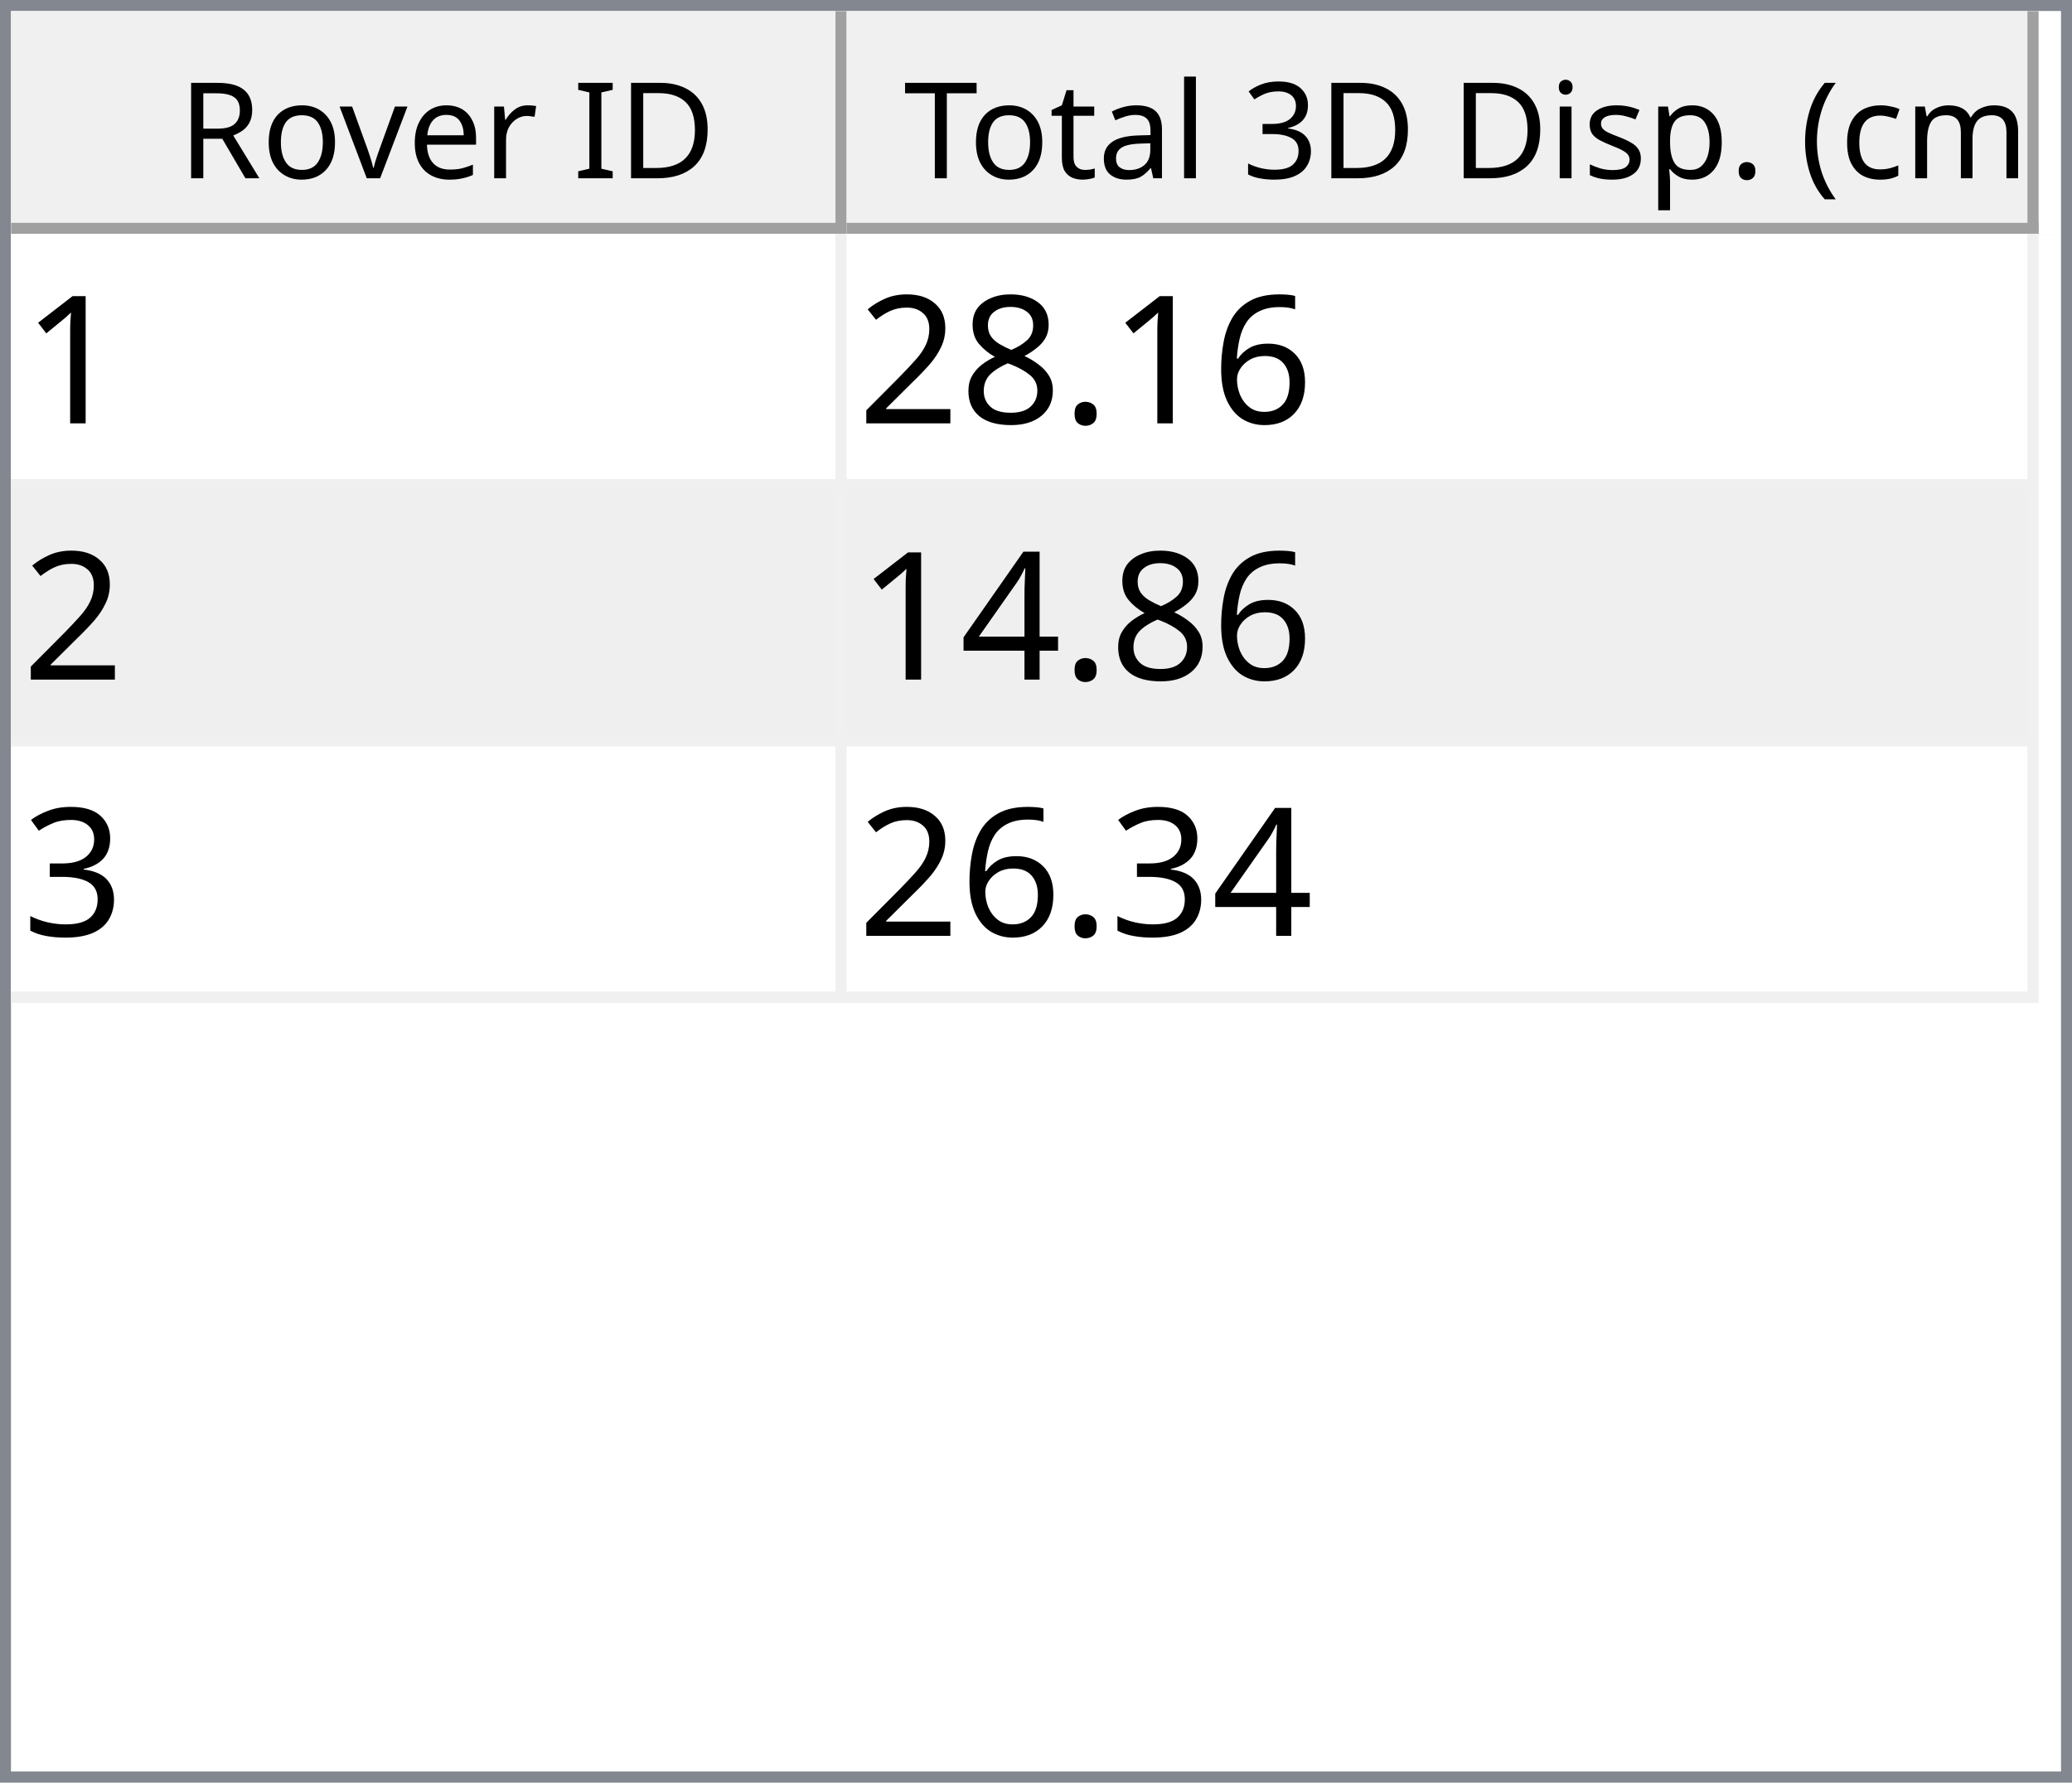
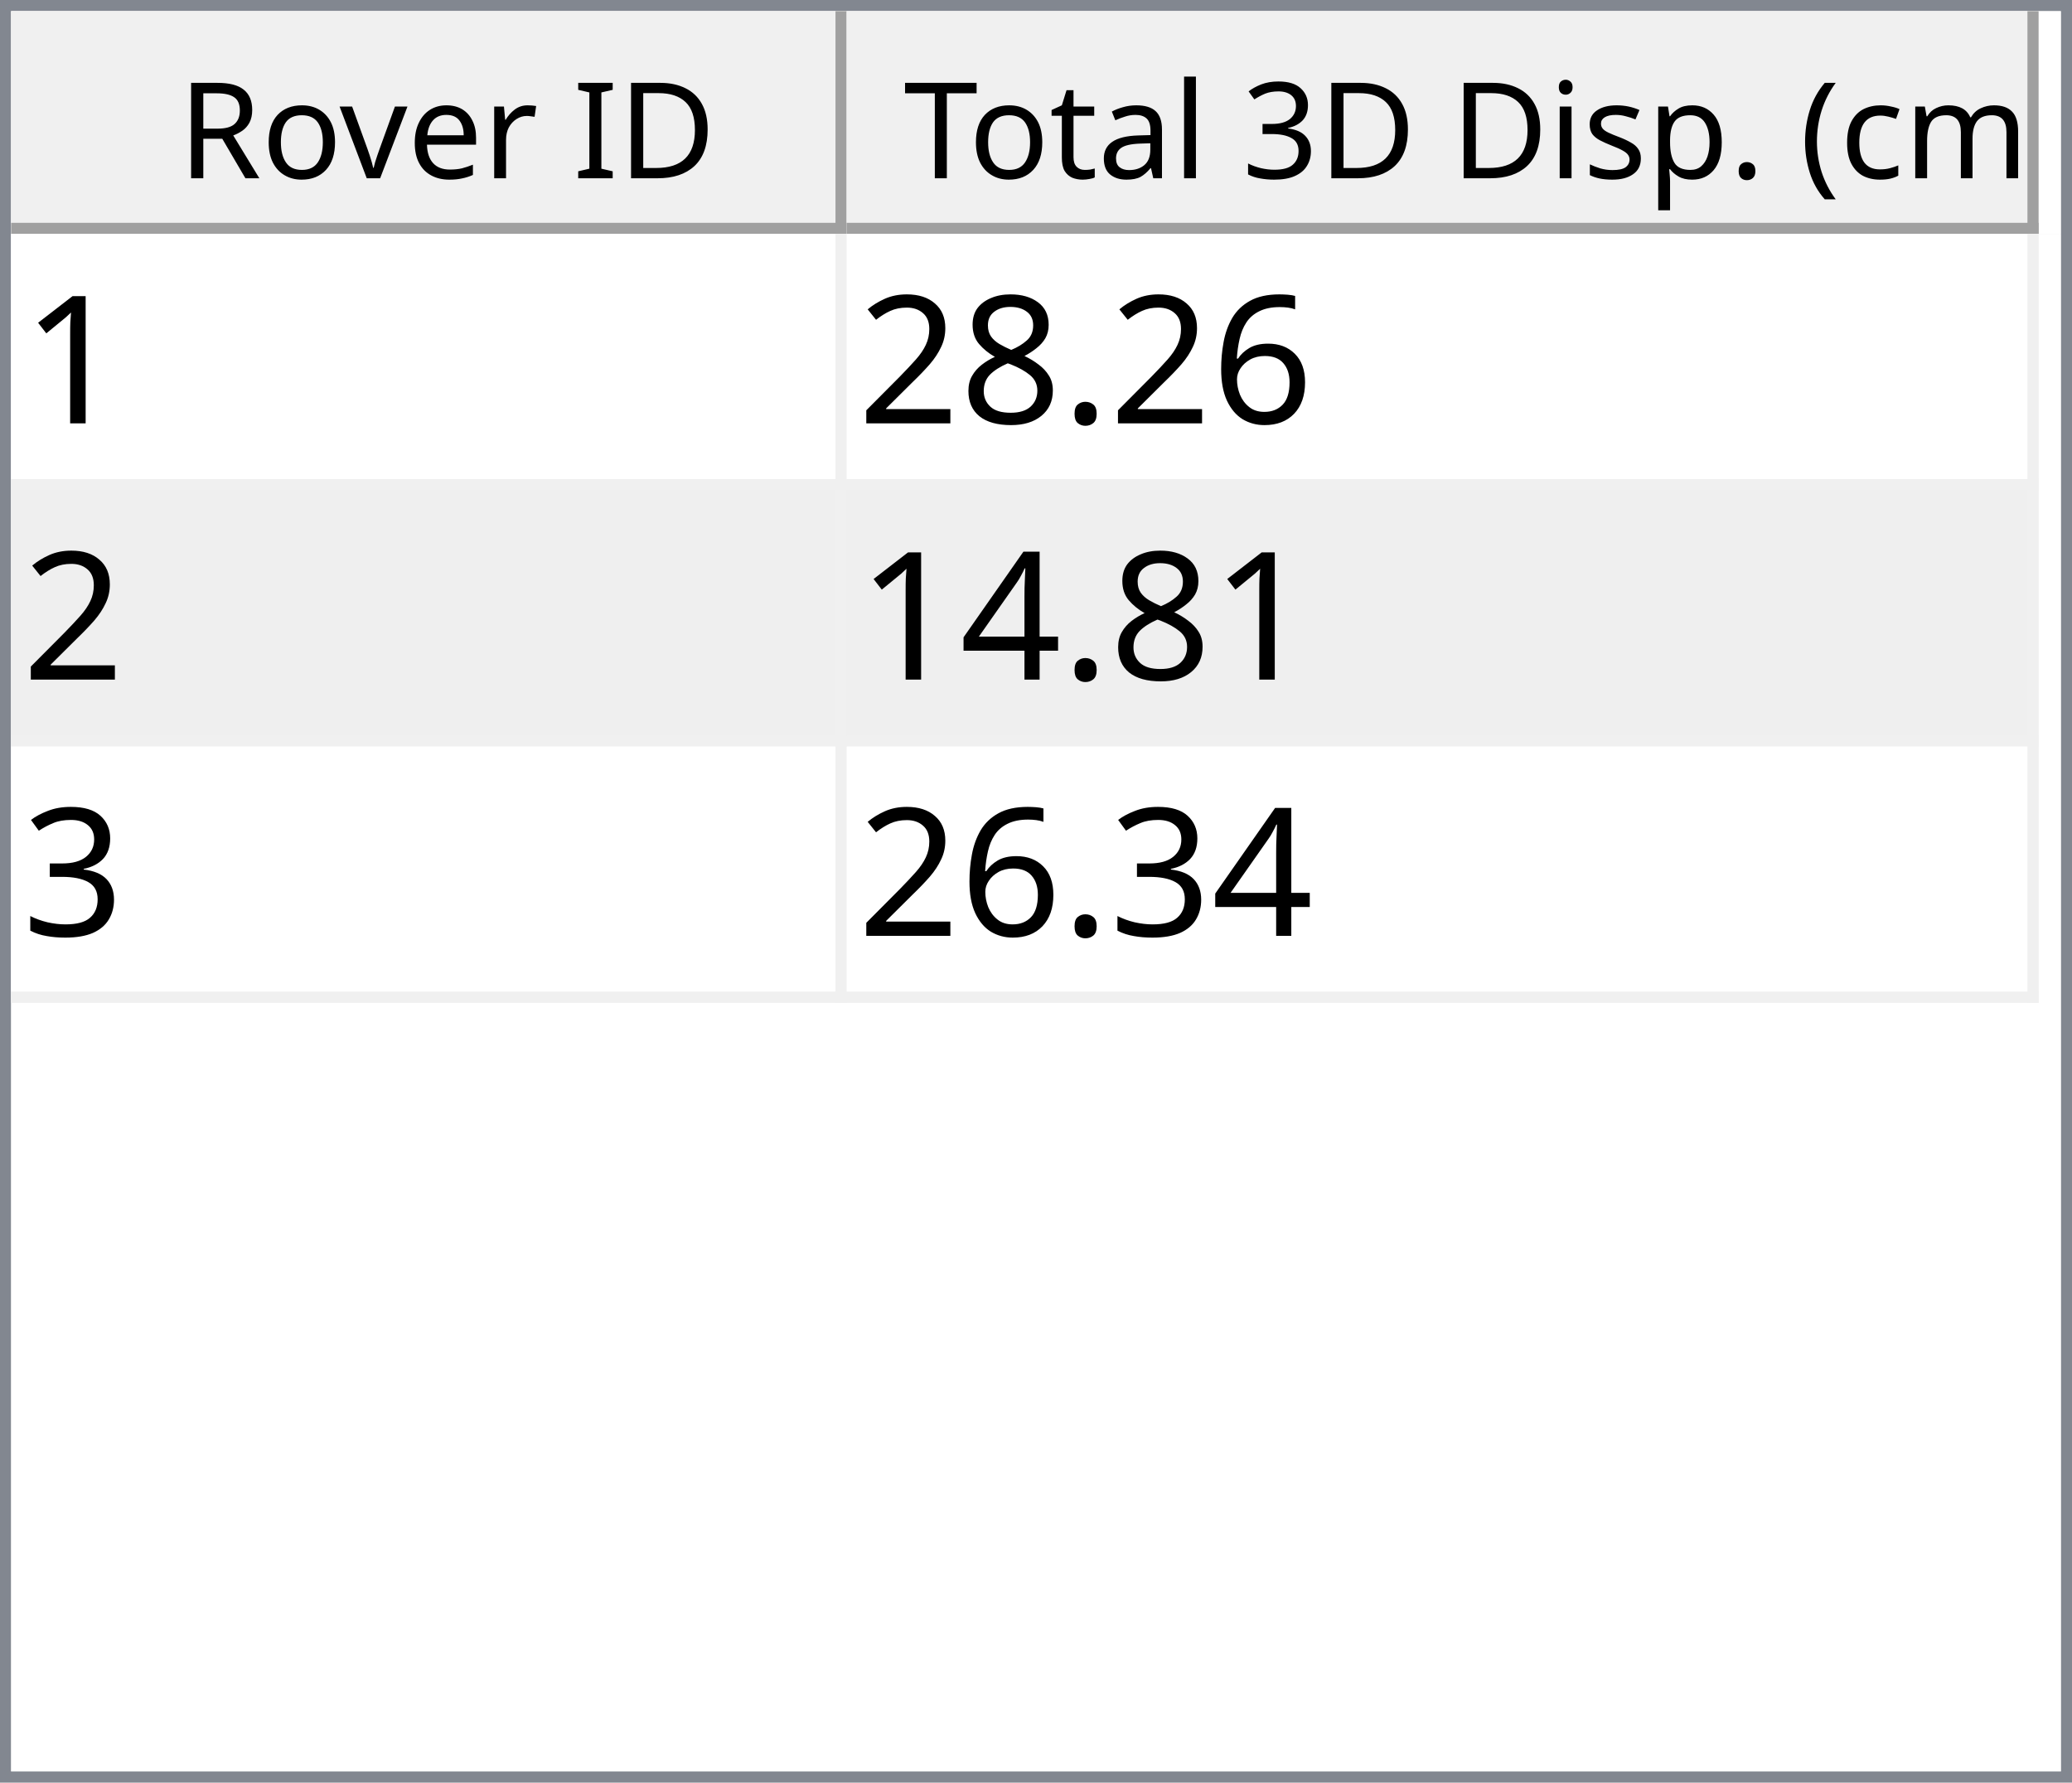
<svg xmlns="http://www.w3.org/2000/svg" style="fill-opacity:1; color-rendering:auto; color-interpolation:auto; text-rendering:auto; stroke:black; stroke-linecap:square; stroke-miterlimit:10; shape-rendering:auto; stroke-opacity:1; fill:black; stroke-dasharray:none; font-weight:normal; stroke-width:1; font-family:'Dialog'; font-style:normal; stroke-linejoin:miter; font-size:12px; stroke-dashoffset:0; image-rendering:auto;" width="186" height="160">
  <defs id="genericDefs" />
  <g>
    <defs id="defs1">
      <clipPath clipPathUnits="userSpaceOnUse" id="clipPath1">
        <path d="M0 0 L186 0 L186 160 L0 160 L0 0 Z" />
      </clipPath>
      <clipPath clipPathUnits="userSpaceOnUse" id="clipPath2">
        <path d="M0 0 L0 160 L186 160 L186 0 Z" />
      </clipPath>
      <clipPath clipPathUnits="userSpaceOnUse" id="clipPath3">
        <path d="M0 0 L0 20 L184 20 L184 0 Z" />
      </clipPath>
      <clipPath clipPathUnits="userSpaceOnUse" id="clipPath4">
        <path d="M0 0 L0 20 L75 20 L75 0 Z" />
      </clipPath>
      <clipPath clipPathUnits="userSpaceOnUse" id="clipPath5">
        <path d="M1 1 L1 19 L74 19 L74 1 Z" />
      </clipPath>
      <clipPath clipPathUnits="userSpaceOnUse" id="clipPath6">
        <path d="M0 0 L0 18 L73 18 L73 0 Z" />
      </clipPath>
      <clipPath clipPathUnits="userSpaceOnUse" id="clipPath7">
        <path d="M-0.5 -0.5 L-0.5 19.5 L74.5 19.5 L74.5 -0.5 Z" />
      </clipPath>
      <clipPath clipPathUnits="userSpaceOnUse" id="clipPath8">
        <path d="M0 0 L0 20 L107 20 L107 0 Z" />
      </clipPath>
      <clipPath clipPathUnits="userSpaceOnUse" id="clipPath9">
        <path d="M1 1 L1 19 L106 19 L106 1 Z" />
      </clipPath>
      <clipPath clipPathUnits="userSpaceOnUse" id="clipPath10">
        <path d="M0 0 L0 18 L105 18 L105 0 Z" />
      </clipPath>
      <clipPath clipPathUnits="userSpaceOnUse" id="clipPath11">
        <path d="M-0.5 -0.5 L-0.5 19.5 L106.5 19.5 L106.5 -0.5 Z" />
      </clipPath>
      <clipPath clipPathUnits="userSpaceOnUse" id="clipPath12">
        <path d="M0 0 L0 138 L184 138 L184 0 Z" />
      </clipPath>
      <clipPath clipPathUnits="userSpaceOnUse" id="clipPath13">
        <path d="M0 0 L0 69 L182 69 L182 0 Z" />
      </clipPath>
      <clipPath clipPathUnits="userSpaceOnUse" id="clipPath14">
        <path d="M-0.5 -0.5 L-0.5 68.5 L181.5 68.5 L181.5 -0.5 Z" />
      </clipPath>
      <clipPath clipPathUnits="userSpaceOnUse" id="clipPath15">
        <path d="M0 0 L0 22 L74 22 L74 0 Z" />
      </clipPath>
      <clipPath clipPathUnits="userSpaceOnUse" id="clipPath16">
        <path d="M0 0 L0 22 L106 22 L106 0 Z" />
      </clipPath>
      <font horiz-adv-x="64.551" id="font1">
        <font-face ascent="107.91" descent="25.098" units-per-em="100" style="font-style:normal; font-family:Segoe UI; font-weight:normal;" />
        <missing-glyph horiz-adv-x="64.551" d="M8.109 0 L8.109 68.266 L56.453 68.266 L56.453 0 L8.109 0 ZM15.328 7.234 L49.219 7.234 L49.219 61.031 L15.328 61.031 L15.328 7.234 Z" />
        <glyph unicode="D" horiz-adv-x="70.117" d="M9.188 0 L9.188 70.016 L28.516 70.016 Q65.531 70.016 65.531 35.891 Q65.531 19.672 55.25 9.836 Q44.969 0 27.734 0 L9.188 0 ZM17.391 62.594 L17.391 7.422 L27.828 7.422 Q41.609 7.422 49.273 14.797 Q56.938 22.172 56.938 35.688 Q56.938 62.594 28.328 62.594 L17.391 62.594 Z" />
        <glyph unicode="I" horiz-adv-x="26.611" d="M17.391 0 L9.188 0 L9.188 70.016 L17.391 70.016 L17.391 0 Z" />
        <glyph unicode=" " horiz-adv-x="27.393" d="" />
        <glyph unicode="r" horiz-adv-x="34.766" d="M34.188 41.891 Q32.078 43.5 28.125 43.5 Q23 43.5 19.555 38.672 Q16.109 33.844 16.109 25.484 L16.109 0 L8.109 0 L8.109 50 L16.109 50 L16.109 39.703 L16.312 39.703 Q18.016 44.969 21.531 47.922 Q25.047 50.875 29.391 50.875 Q32.516 50.875 34.188 50.203 L34.188 41.891 Z" />
        <glyph unicode="e" horiz-adv-x="52.295" d="M48.297 23 L12.984 23 Q13.188 14.656 17.484 10.109 Q21.781 5.562 29.297 5.562 Q37.75 5.562 44.828 11.141 L44.828 3.609 Q38.234 -1.172 27.391 -1.172 Q16.797 -1.172 10.742 5.641 Q4.688 12.453 4.688 24.812 Q4.688 36.469 11.305 43.82 Q17.922 51.172 27.734 51.172 Q37.547 51.172 42.922 44.828 Q48.297 38.484 48.297 27.203 L48.297 23 ZM40.094 29.781 Q40.047 36.719 36.75 40.578 Q33.453 44.438 27.594 44.438 Q21.922 44.438 17.969 40.383 Q14.016 36.328 13.094 29.781 L40.094 29.781 Z" />
        <glyph unicode="v" horiz-adv-x="47.9" d="M47.406 50 L27.484 0 L19.625 0 L0.688 50 L9.469 50 L22.172 13.672 Q23.578 9.672 23.922 6.688 L24.125 6.688 Q24.609 10.453 25.688 13.484 L38.969 50 L47.406 50 Z" />
        <glyph unicode="o" horiz-adv-x="58.594" d="M29 -1.172 Q17.922 -1.172 11.305 5.836 Q4.688 12.844 4.688 24.422 Q4.688 37.016 11.57 44.094 Q18.453 51.172 30.172 51.172 Q41.359 51.172 47.633 44.289 Q53.906 37.406 53.906 25.203 Q53.906 13.234 47.141 6.031 Q40.375 -1.172 29 -1.172 ZM29.594 44.438 Q21.875 44.438 17.383 39.188 Q12.891 33.938 12.891 24.703 Q12.891 15.828 17.43 10.695 Q21.969 5.562 29.594 5.562 Q37.359 5.562 41.531 10.594 Q45.703 15.625 45.703 24.906 Q45.703 34.281 41.531 39.359 Q37.359 44.438 29.594 44.438 Z" />
        <glyph unicode="R" horiz-adv-x="59.814" d="M59.375 0 L49.609 0 L37.891 19.625 Q36.281 22.359 34.766 24.289 Q33.25 26.219 31.664 27.438 Q30.078 28.656 28.25 29.219 Q26.422 29.781 24.125 29.781 L17.391 29.781 L17.391 0 L9.188 0 L9.188 70.016 L30.078 70.016 Q34.672 70.016 38.555 68.867 Q42.438 67.719 45.289 65.375 Q48.141 63.031 49.758 59.547 Q51.375 56.062 51.375 51.375 Q51.375 47.703 50.273 44.656 Q49.172 41.609 47.148 39.211 Q45.125 36.812 42.266 35.133 Q39.406 33.453 35.844 32.516 L35.844 32.328 Q37.594 31.547 38.891 30.547 Q40.188 29.547 41.359 28.18 Q42.531 26.812 43.68 25.078 Q44.828 23.344 46.234 21.047 L59.375 0 ZM17.391 62.594 L17.391 37.203 L28.516 37.203 Q31.594 37.203 34.203 38.133 Q36.812 39.062 38.719 40.797 Q40.625 42.531 41.703 45.047 Q42.781 47.562 42.781 50.688 Q42.781 56.297 39.141 59.445 Q35.5 62.594 28.609 62.594 L17.391 62.594 Z" />
        <glyph unicode=")" horiz-adv-x="30.176" d="M8.297 -15.922 L1.172 -15.922 Q16.406 2.344 16.406 26.812 Q16.406 51.469 1.078 70.016 L8.297 70.016 Q23.531 52.156 23.531 26.703 Q23.531 1.375 8.297 -15.922 Z" />
        <glyph unicode="m" horiz-adv-x="86.133" d="M79.109 0 L71.094 0 L71.094 28.719 Q71.094 37.016 68.531 40.727 Q65.969 44.438 59.906 44.438 Q54.781 44.438 51.195 39.75 Q47.609 35.062 47.609 28.516 L47.609 0 L39.594 0 L39.594 29.688 Q39.594 44.438 28.219 44.438 Q22.953 44.438 19.531 40.016 Q16.109 35.594 16.109 28.516 L16.109 0 L8.109 0 L8.109 50 L16.109 50 L16.109 42.094 L16.312 42.094 Q21.625 51.172 31.844 51.172 Q36.969 51.172 40.773 48.312 Q44.578 45.453 46 40.828 Q51.562 51.172 62.594 51.172 Q79.109 51.172 79.109 30.812 L79.109 0 Z" />
        <glyph unicode="c" horiz-adv-x="46.191" d="M42.188 2.297 Q36.422 -1.172 28.516 -1.172 Q17.828 -1.172 11.258 5.789 Q4.688 12.75 4.688 23.828 Q4.688 36.188 11.766 43.68 Q18.844 51.172 30.672 51.172 Q37.25 51.172 42.281 48.734 L42.281 40.531 Q36.719 44.438 30.375 44.438 Q22.703 44.438 17.797 38.945 Q12.891 33.453 12.891 24.516 Q12.891 15.719 17.508 10.641 Q22.125 5.562 29.891 5.562 Q36.422 5.562 42.188 9.906 L42.188 2.297 Z" />
        <glyph unicode="(" horiz-adv-x="30.176" d="M29.109 -15.922 L21.969 -15.922 Q6.844 1.375 6.844 26.703 Q6.844 52.156 21.969 70.016 L29.203 70.016 Q13.875 51.469 13.875 26.812 Q13.875 2.344 29.109 -15.922 Z" />
        <glyph unicode="." horiz-adv-x="21.68" d="M10.891 -1.078 Q8.641 -1.078 7.055 0.539 Q5.469 2.156 5.469 4.391 Q5.469 6.641 7.055 8.273 Q8.641 9.906 10.891 9.906 Q13.188 9.906 14.797 8.273 Q16.406 6.641 16.406 4.391 Q16.406 2.156 14.797 0.539 Q13.188 -1.078 10.891 -1.078 Z" />
        <glyph unicode="p" horiz-adv-x="58.789" d="M16.312 7.234 L16.109 7.234 L16.109 -23 L8.109 -23 L8.109 50 L16.109 50 L16.109 41.219 L16.312 41.219 Q22.219 51.172 33.594 51.172 Q43.266 51.172 48.688 44.461 Q54.109 37.75 54.109 26.469 Q54.109 13.922 48 6.375 Q41.891 -1.172 31.297 -1.172 Q21.578 -1.172 16.312 7.234 ZM16.109 27.391 L16.109 20.406 Q16.109 14.203 20.141 9.883 Q24.172 5.562 30.375 5.562 Q37.641 5.562 41.773 11.133 Q45.906 16.703 45.906 26.609 Q45.906 34.969 42.047 39.703 Q38.188 44.438 31.594 44.438 Q24.609 44.438 20.359 39.578 Q16.109 34.719 16.109 27.391 Z" />
        <glyph unicode="s" horiz-adv-x="42.432" d="M5.078 1.812 L5.078 10.406 Q11.625 5.562 19.484 5.562 Q30.031 5.562 30.031 12.594 Q30.031 14.594 29.125 15.992 Q28.219 17.391 26.68 18.461 Q25.141 19.531 23.07 20.383 Q21 21.234 18.609 22.172 Q15.281 23.484 12.766 24.828 Q10.25 26.172 8.57 27.859 Q6.891 29.547 6.031 31.695 Q5.172 33.844 5.172 36.719 Q5.172 40.234 6.789 42.945 Q8.406 45.656 11.086 47.484 Q13.766 49.312 17.211 50.242 Q20.656 51.172 24.312 51.172 Q30.812 51.172 35.938 48.922 L35.938 40.828 Q30.422 44.438 23.25 44.438 Q21 44.438 19.195 43.922 Q17.391 43.406 16.094 42.477 Q14.797 41.547 14.086 40.258 Q13.375 38.969 13.375 37.406 Q13.375 35.453 14.086 34.133 Q14.797 32.812 16.164 31.789 Q17.531 30.766 19.484 29.938 Q21.438 29.109 23.922 28.125 Q27.25 26.859 29.883 25.516 Q32.516 24.172 34.375 22.484 Q36.234 20.797 37.234 18.602 Q38.234 16.406 38.234 13.375 Q38.234 9.672 36.602 6.938 Q34.969 4.203 32.234 2.398 Q29.5 0.594 25.93 -0.289 Q22.359 -1.172 18.453 -1.172 Q10.75 -1.172 5.078 1.812 Z" />
        <glyph unicode="i" horiz-adv-x="24.219" d="M12.203 62.703 Q10.062 62.703 8.547 64.164 Q7.031 65.625 7.031 67.875 Q7.031 70.125 8.547 71.609 Q10.062 73.094 12.203 73.094 Q14.406 73.094 15.945 71.609 Q17.484 70.125 17.484 67.875 Q17.484 65.719 15.945 64.211 Q14.406 62.703 12.203 62.703 ZM16.109 0 L8.109 0 L8.109 50 L16.109 50 L16.109 0 Z" />
        <glyph unicode="3" horiz-adv-x="53.906" d="M46.531 19.828 Q46.531 15.094 44.75 11.211 Q42.969 7.328 39.719 4.57 Q36.469 1.812 31.93 0.297 Q27.391 -1.219 21.922 -1.219 Q11.922 -1.219 6 2.594 L6 11.188 Q13.094 5.609 22.219 5.609 Q25.875 5.609 28.828 6.539 Q31.781 7.469 33.906 9.227 Q36.031 10.984 37.18 13.477 Q38.328 15.969 38.328 19.094 Q38.328 32.812 18.797 32.812 L12.984 32.812 L12.984 39.594 L18.5 39.594 Q35.797 39.594 35.797 52.484 Q35.797 64.406 22.609 64.406 Q15.188 64.406 8.688 59.422 L8.688 67.188 Q15.375 71.188 24.609 71.188 Q29 71.188 32.57 69.969 Q36.141 68.75 38.68 66.555 Q41.219 64.359 42.609 61.281 Q44 58.203 44 54.5 Q44 40.672 30.031 36.719 L30.031 36.531 Q33.594 36.141 36.625 34.797 Q39.656 33.453 41.852 31.305 Q44.047 29.156 45.289 26.25 Q46.531 23.344 46.531 19.828 Z" />
        <glyph unicode="l" horiz-adv-x="24.219" d="M16.109 0 L8.109 0 L8.109 74.031 L16.109 74.031 L16.109 0 Z" />
        <glyph unicode="a" horiz-adv-x="50.879" d="M43.891 0 L35.891 0 L35.891 7.812 L35.688 7.812 Q30.469 -1.172 20.312 -1.172 Q12.844 -1.172 8.617 2.781 Q4.391 6.734 4.391 13.281 Q4.391 27.297 20.906 29.594 L35.891 31.688 Q35.891 44.438 25.594 44.438 Q16.547 44.438 9.281 38.281 L9.281 46.484 Q16.656 51.172 26.266 51.172 Q43.891 51.172 43.891 32.516 L43.891 0 ZM35.891 25.297 L23.828 23.641 Q18.266 22.859 15.43 20.875 Q12.594 18.891 12.594 13.875 Q12.594 10.203 15.211 7.883 Q17.828 5.562 22.172 5.562 Q28.125 5.562 32.008 9.742 Q35.891 13.922 35.891 20.312 L35.891 25.297 Z" />
        <glyph unicode="t" horiz-adv-x="33.887" d="M31.297 0.484 Q28.469 -1.078 23.828 -1.078 Q10.688 -1.078 10.688 13.578 L10.688 43.172 L2.094 43.172 L2.094 50 L10.688 50 L10.688 62.203 L18.703 64.797 L18.703 50 L31.297 50 L31.297 43.172 L18.703 43.172 L18.703 14.984 Q18.703 9.969 20.414 7.82 Q22.125 5.672 26.078 5.672 Q29.109 5.672 31.297 7.328 L31.297 0.484 Z" />
        <glyph unicode="T" horiz-adv-x="52.393" d="M50.594 62.594 L30.375 62.594 L30.375 0 L22.172 0 L22.172 62.594 L2 62.594 L2 70.016 L50.594 70.016 L50.594 62.594 Z" />
      </font>
      <font horiz-adv-x="75.0" id="font2">
        <font-face ascent="100.537" descent="21.973" units-per-em="100" style="font-style:normal; font-family:sans-serif; font-weight:normal;" />
        <missing-glyph horiz-adv-x="75.0" d="M12.5 0 L12.5 62.5 L62.5 62.5 L62.5 0 L12.5 0 ZM14.062 1.562 L60.938 1.562 L60.938 60.938 L14.062 60.938 L14.062 1.562 Z" />
        <glyph unicode="1" horiz-adv-x="55.615" d="M37.25 0 L28.469 0 L28.469 56 Q25.297 52.984 20.141 49.953 Q14.984 46.922 10.891 45.406 L10.891 53.906 Q18.266 57.375 23.781 62.305 Q29.297 67.234 31.594 71.875 L37.25 71.875 L37.25 0 Z" />
        <glyph unicode="6" horiz-adv-x="55.615" d="M49.75 54.047 L41.016 53.375 Q39.844 58.547 37.703 60.891 Q34.125 64.656 28.906 64.656 Q24.703 64.656 21.531 62.312 Q17.391 59.281 14.992 53.469 Q12.594 47.656 12.5 36.922 Q15.672 41.75 20.266 44.094 Q24.859 46.438 29.891 46.438 Q38.672 46.438 44.852 39.969 Q51.031 33.5 51.031 23.25 Q51.031 16.5 48.125 10.719 Q45.219 4.938 40.141 1.859 Q35.062 -1.219 28.609 -1.219 Q17.625 -1.219 10.695 6.859 Q3.766 14.938 3.766 33.5 Q3.766 54.25 11.422 63.672 Q18.109 71.875 29.438 71.875 Q37.891 71.875 43.289 67.141 Q48.688 62.406 49.75 54.047 ZM13.875 23.188 Q13.875 18.656 15.797 14.508 Q17.719 10.359 21.188 8.18 Q24.656 6 28.469 6 Q34.031 6 38.039 10.492 Q42.047 14.984 42.047 22.703 Q42.047 30.125 38.086 34.398 Q34.125 38.672 28.125 38.672 Q22.172 38.672 18.023 34.398 Q13.875 30.125 13.875 23.188 Z" />
        <glyph unicode="." horiz-adv-x="27.783" d="M9.078 0 L9.078 10.016 L19.094 10.016 L19.094 0 L9.078 0 Z" />
        <glyph unicode="8" horiz-adv-x="55.615" d="M17.672 38.812 Q12.203 40.828 9.57 44.539 Q6.938 48.25 6.938 53.422 Q6.938 61.234 12.555 66.555 Q18.172 71.875 27.484 71.875 Q36.859 71.875 42.578 66.43 Q48.297 60.984 48.297 53.172 Q48.297 48.188 45.68 44.508 Q43.062 40.828 37.75 38.812 Q44.344 36.672 47.781 31.883 Q51.219 27.094 51.219 20.453 Q51.219 11.281 44.727 5.031 Q38.234 -1.219 27.641 -1.219 Q17.047 -1.219 10.547 5.055 Q4.047 11.328 4.047 20.703 Q4.047 27.688 7.594 32.398 Q11.141 37.109 17.672 38.812 ZM15.922 53.719 Q15.922 48.641 19.195 45.414 Q22.469 42.188 27.688 42.188 Q32.766 42.188 36.016 45.383 Q39.266 48.578 39.266 53.219 Q39.266 58.062 35.914 61.359 Q32.562 64.656 27.594 64.656 Q22.562 64.656 19.242 61.43 Q15.922 58.203 15.922 53.719 ZM13.094 20.656 Q13.094 16.891 14.875 13.375 Q16.656 9.859 20.172 7.93 Q23.688 6 27.734 6 Q34.031 6 38.133 10.055 Q42.234 14.109 42.234 20.359 Q42.234 26.703 38.016 30.859 Q33.797 35.016 27.438 35.016 Q21.234 35.016 17.164 30.914 Q13.094 26.812 13.094 20.656 Z" />
        <glyph unicode="2" horiz-adv-x="55.615" d="M50.344 8.453 L50.344 0 L3.031 0 Q2.938 3.172 4.047 6.109 Q5.859 10.938 9.836 15.625 Q13.812 20.312 21.344 26.469 Q33.016 36.031 37.117 41.625 Q41.219 47.219 41.219 52.203 Q41.219 57.422 37.477 61.008 Q33.734 64.594 27.734 64.594 Q21.391 64.594 17.578 60.789 Q13.766 56.984 13.719 50.25 L4.688 51.172 Q5.609 61.281 11.664 66.578 Q17.719 71.875 27.938 71.875 Q38.234 71.875 44.242 66.164 Q50.25 60.453 50.25 52 Q50.25 47.703 48.492 43.555 Q46.734 39.406 42.656 34.812 Q38.578 30.219 29.109 22.219 Q21.188 15.578 18.945 13.211 Q16.703 10.844 15.234 8.453 L50.344 8.453 Z" />
        <glyph unicode="4" horiz-adv-x="55.615" d="M32.328 0 L32.328 17.141 L1.266 17.141 L1.266 25.203 L33.938 71.578 L41.109 71.578 L41.109 25.203 L50.781 25.203 L50.781 17.141 L41.109 17.141 L41.109 0 L32.328 0 ZM32.328 25.203 L32.328 57.469 L9.906 25.203 L32.328 25.203 Z" />
        <glyph unicode="3" horiz-adv-x="55.615" d="M4.203 18.891 L12.984 20.062 Q14.5 12.594 18.141 9.297 Q21.781 6 27 6 Q33.203 6 37.477 10.297 Q41.75 14.594 41.75 20.953 Q41.75 27 37.797 30.93 Q33.844 34.859 27.734 34.859 Q25.25 34.859 21.531 33.891 L22.516 41.609 Q23.391 41.5 23.922 41.5 Q29.547 41.5 34.039 44.43 Q38.531 47.359 38.531 53.469 Q38.531 58.297 35.258 61.477 Q31.984 64.656 26.812 64.656 Q21.688 64.656 18.266 61.43 Q14.844 58.203 13.875 51.766 L5.078 53.328 Q6.688 62.156 12.398 67.016 Q18.109 71.875 26.609 71.875 Q32.469 71.875 37.398 69.359 Q42.328 66.844 44.945 62.5 Q47.562 58.156 47.562 53.266 Q47.562 48.641 45.07 44.828 Q42.578 41.016 37.703 38.766 Q44.047 37.312 47.562 32.695 Q51.078 28.078 51.078 21.141 Q51.078 11.766 44.242 5.25 Q37.406 -1.266 26.953 -1.266 Q17.531 -1.266 11.305 4.352 Q5.078 9.969 4.203 18.891 Z" />
      </font>
    </defs>
    <g style="fill:white; stroke:white;">
      <rect x="0" y="0" width="186" style="clip-path:url(#clipPath1); stroke:none;" height="160" />
    </g>
    <g style="fill:white; text-rendering:optimizeSpeed; color-rendering:optimizeSpeed; image-rendering:optimizeSpeed; shape-rendering:crispEdges; stroke:white; color-interpolation:sRGB;">
      <rect x="0" width="186" height="160" y="0" style="stroke:none;" />
      <path style="stroke:none;" d="M0 160 L186 160 L186 0 L0 0 Z" />
    </g>
    <g style="fill:rgb(240,240,240); font-family:'Segoe UI'; stroke:rgb(240,240,240);">
      <rect x="0" y="0" width="186" style="clip-path:url(#clipPath2); stroke:none;" height="160" />
    </g>
    <g style="fill:rgb(130,135,144); font-family:'Segoe UI'; stroke:rgb(130,135,144);">
      <path d="M0 0 L186 0 L186 160 L0 160 L0 0 ZM1 1 L185 1 L185 159 L1 159 L1 1 Z" style="fill-rule:evenodd; clip-path:url(#clipPath2); stroke:none;" />
    </g>
    <g style="fill:white; font-family:'Segoe UI'; stroke:white;" transform="translate(1,1)">
      <rect x="0" y="0" width="184" style="clip-path:url(#clipPath3); stroke:none;" height="20" />
    </g>
    <g style="fill:rgb(240,240,240); font-family:'Segoe UI'; stroke:rgb(240,240,240);" transform="translate(1,1)">
      <rect x="0" y="0" width="75" style="clip-path:url(#clipPath4); stroke:none;" height="20" />
    </g>
    <g style="font-family:'Segoe UI';" transform="translate(2,2)">
      <text x="14" xml:space="preserve" y="14" style="clip-path:url(#clipPath6); stroke:none;">Rover ID</text>
    </g>
    <g style="fill:rgb(160,160,160); font-family:'Segoe UI'; stroke:rgb(160,160,160); stroke-linejoin:bevel;" transform="translate(1.5,1.5)">
      <line x1="74" x2="74" y1="0" style="fill:none; clip-path:url(#clipPath7);" y2="19" />
    </g>
    <g style="fill:rgb(160,160,160); font-family:'Segoe UI'; stroke:rgb(160,160,160); stroke-linejoin:bevel;" transform="matrix(1,0,0,1,1,1) translate(0.5,0.5)">
      <line x1="0" x2="74" y1="19" style="fill:none; clip-path:url(#clipPath7);" y2="19" />
    </g>
    <g style="fill:rgb(240,240,240); font-family:'Segoe UI'; stroke:rgb(240,240,240);" transform="translate(76,1)">
      <rect x="0" y="0" width="107" style="clip-path:url(#clipPath8); stroke:none;" height="20" />
    </g>
    <g style="font-family:'Segoe UI';" transform="translate(77,2)">
      <text x="1" xml:space="preserve" y="14" style="clip-path:url(#clipPath10); stroke:none;"> Total 3D Disp. (cm)</text>
    </g>
    <g style="fill:rgb(160,160,160); font-family:'Segoe UI'; stroke:rgb(160,160,160); stroke-linejoin:bevel;" transform="translate(76.5,1.5)">
      <line x1="106" x2="106" y1="0" style="fill:none; clip-path:url(#clipPath11);" y2="19" />
    </g>
    <g style="fill:rgb(160,160,160); font-family:'Segoe UI'; stroke:rgb(160,160,160); stroke-linejoin:bevel;" transform="matrix(1,0,0,1,76,1) translate(0.5,0.5)">
      <line x1="0" x2="106" y1="19" style="fill:none; clip-path:url(#clipPath11);" y2="19" />
    </g>
    <g style="fill:white; font-family:'Segoe UI'; stroke:white;" transform="translate(1,21)">
      <rect x="0" y="0" width="184" style="clip-path:url(#clipPath12); stroke:none;" height="138" />
    </g>
    <g style="fill:rgb(240,240,240); font-size:16px; font-family:sans-serif; stroke:rgb(240,240,240);" transform="translate(1,21)">
      <rect x="0" y="0" width="182" style="clip-path:url(#clipPath13); stroke:none;" height="69" />
      <line transform="translate(0.5,0.5)" x1="0" x2="181" y1="22" style="clip-path:url(#clipPath14); fill:none; stroke-linejoin:bevel;" y2="22" />
    </g>
    <g transform="matrix(1,0,0,1,1,21) translate(0.5,0.5)" style="fill:rgb(240,240,240); font-size:16px; font-family:sans-serif; stroke:rgb(240,240,240); stroke-linejoin:bevel;">
      <line x1="0" x2="181" y1="45" style="fill:none; clip-path:url(#clipPath14);" y2="45" />
    </g>
    <g transform="matrix(1,0,0,1,1,21) translate(0.5,0.5)" style="fill:rgb(240,240,240); font-size:16px; font-family:sans-serif; stroke:rgb(240,240,240); stroke-linejoin:bevel;">
      <line x1="0" x2="181" y1="68" style="fill:none; clip-path:url(#clipPath14);" y2="68" />
    </g>
    <g transform="matrix(1,0,0,1,1,21) translate(0.5,0.5)" style="fill:rgb(240,240,240); font-size:16px; font-family:sans-serif; stroke:rgb(240,240,240); stroke-linejoin:bevel;">
      <line x1="74" x2="74" y1="0" style="fill:none; clip-path:url(#clipPath14);" y2="68" />
    </g>
    <g transform="matrix(1,0,0,1,1,21) translate(0.5,0.5)" style="fill:rgb(240,240,240); font-size:16px; font-family:sans-serif; stroke:rgb(240,240,240); stroke-linejoin:bevel;">
      <line x1="181" x2="181" y1="0" style="fill:none; clip-path:url(#clipPath14);" y2="68" />
    </g>
    <g style="fill:white; font-size:16px; font-family:sans-serif; stroke:white;" transform="matrix(1,0,0,1,1,21)">
      <rect x="0" y="0" width="74" style="clip-path:url(#clipPath15); stroke:none;" height="22" />
      <text x="1" y="17" style="fill:black; clip-path:url(#clipPath15); stroke:none;" xml:space="preserve">1</text>
    </g>
    <g style="fill:white; font-size:16px; font-family:sans-serif; stroke:white;" transform="matrix(1,0,0,1,1,21) translate(75,0)">
      <rect x="0" y="0" width="106" style="clip-path:url(#clipPath16); stroke:none;" height="22" />
-       <text x="1" y="17" style="fill:black; clip-path:url(#clipPath16); stroke:none;" xml:space="preserve">28.16</text>
+       <text x="1" y="17" style="fill:black; clip-path:url(#clipPath16); stroke:none;" xml:space="preserve">28.26</text>
    </g>
    <g style="fill:rgb(239,239,239); font-size:16px; font-family:sans-serif; stroke:rgb(239,239,239);" transform="matrix(1,0,0,1,1,21) translate(0,23)">
      <rect x="0" y="0" width="74" style="clip-path:url(#clipPath15); stroke:none;" height="22" />
      <text x="1" y="17" style="fill:black; clip-path:url(#clipPath15); stroke:none;" xml:space="preserve">2</text>
    </g>
    <g style="fill:rgb(239,239,239); font-size:16px; font-family:sans-serif; stroke:rgb(239,239,239);" transform="matrix(1,0,0,1,1,21) translate(75,23)">
      <rect x="0" y="0" width="106" style="clip-path:url(#clipPath16); stroke:none;" height="22" />
-       <text x="1" y="17" style="fill:black; clip-path:url(#clipPath16); stroke:none;" xml:space="preserve">14.86</text>
+       <text x="1" y="17" style="fill:black; clip-path:url(#clipPath16); stroke:none;" xml:space="preserve">14.81</text>
    </g>
    <g style="fill:white; font-size:16px; font-family:sans-serif; stroke:white;" transform="matrix(1,0,0,1,1,21) translate(0,46)">
      <rect x="0" y="0" width="74" style="clip-path:url(#clipPath15); stroke:none;" height="22" />
      <text x="1" y="17" style="fill:black; clip-path:url(#clipPath15); stroke:none;" xml:space="preserve">3</text>
    </g>
    <g style="fill:white; font-size:16px; font-family:sans-serif; stroke:white;" transform="matrix(1,0,0,1,1,21) translate(75,46)">
      <rect x="0" y="0" width="106" style="clip-path:url(#clipPath16); stroke:none;" height="22" />
      <text x="1" y="17" style="fill:black; clip-path:url(#clipPath16); stroke:none;" xml:space="preserve">26.34</text>
    </g>
  </g>
</svg>
